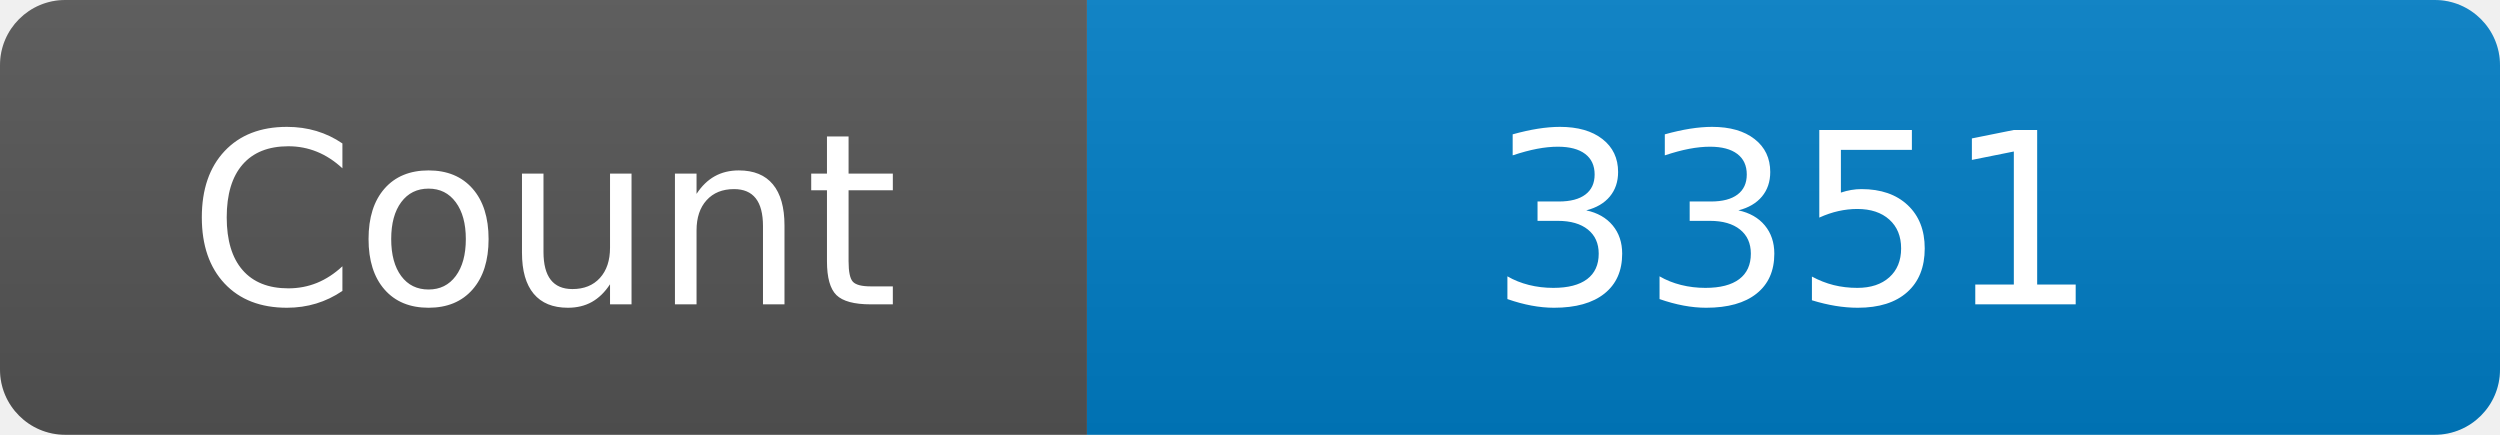
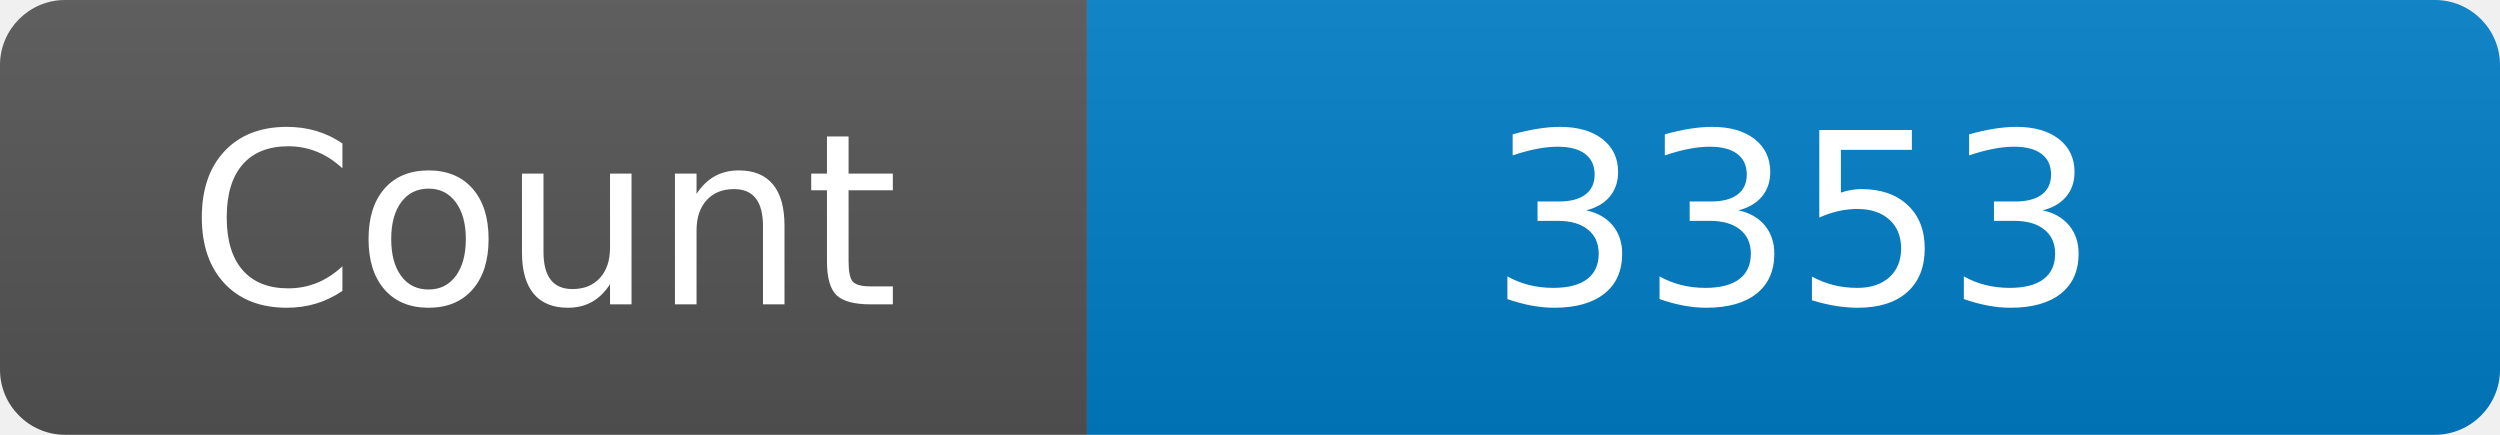
<svg xmlns="http://www.w3.org/2000/svg" width="115" height="20" role="img" aria-label="Maintained?: yes">
  <linearGradient id="s" x2="0" y2="100%">
    <stop offset="0" stop-color="#bbb" stop-opacity=".1" />
    <stop offset="1" stop-opacity=".1" />
  </linearGradient>
  <clipPath id="r">
    <rect width="115" height="20" rx="3" fill="#fff" />
  </clipPath>
  <g clip-path="url(#r)">
    <rect width="50" height="20" fill="#555" />
    <rect x="50" width="160" height="20" fill="#007ec6" />
    <rect width="115" height="20" fill="url(#s)" />
  </g>
  <g fill="#fff" text-anchor="middle" font-family="Verdana,Geneva,DejaVu Sans,sans-serif" font-size="110">
    <text x="250" y="140" transform="scale(.1)" fill="#fff">Count</text>
-     <text x="825" y="140" transform="scale(.1)" fill="#fff">3351</text>
+     <text x="825" y="140" transform="scale(.1)" fill="#fff">3353</text>
  </g>
</svg>
